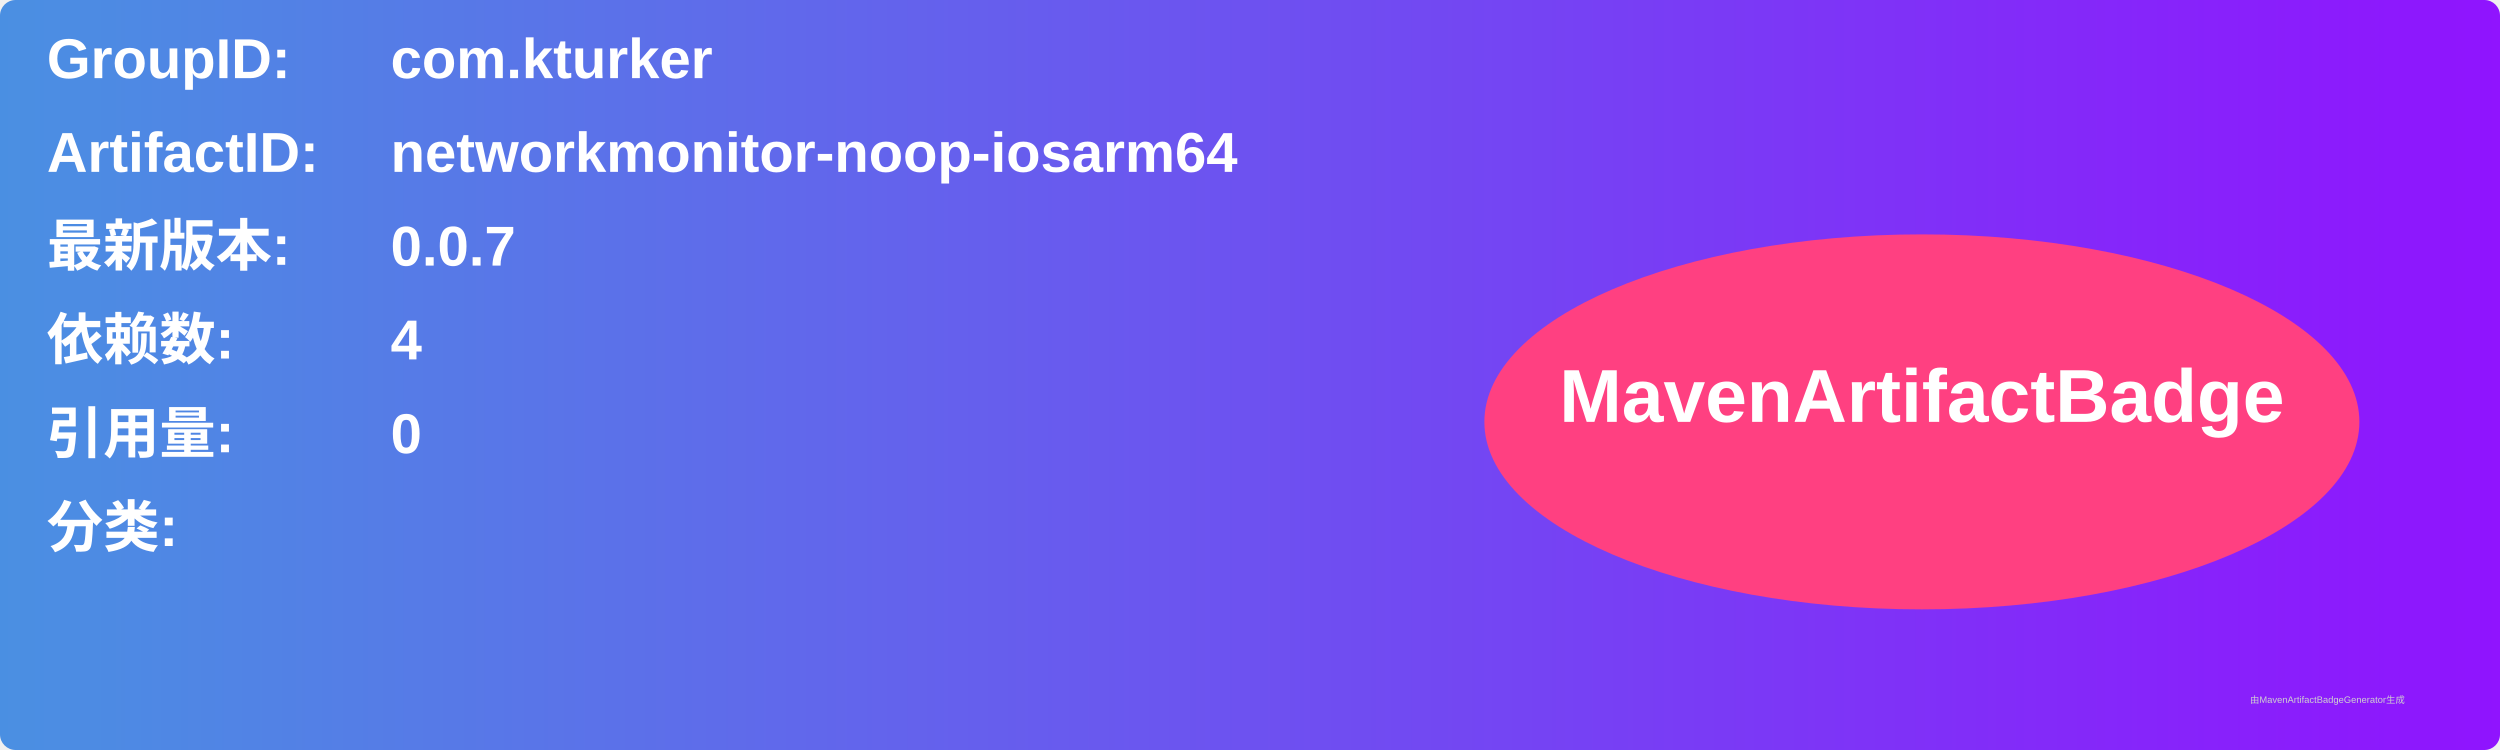
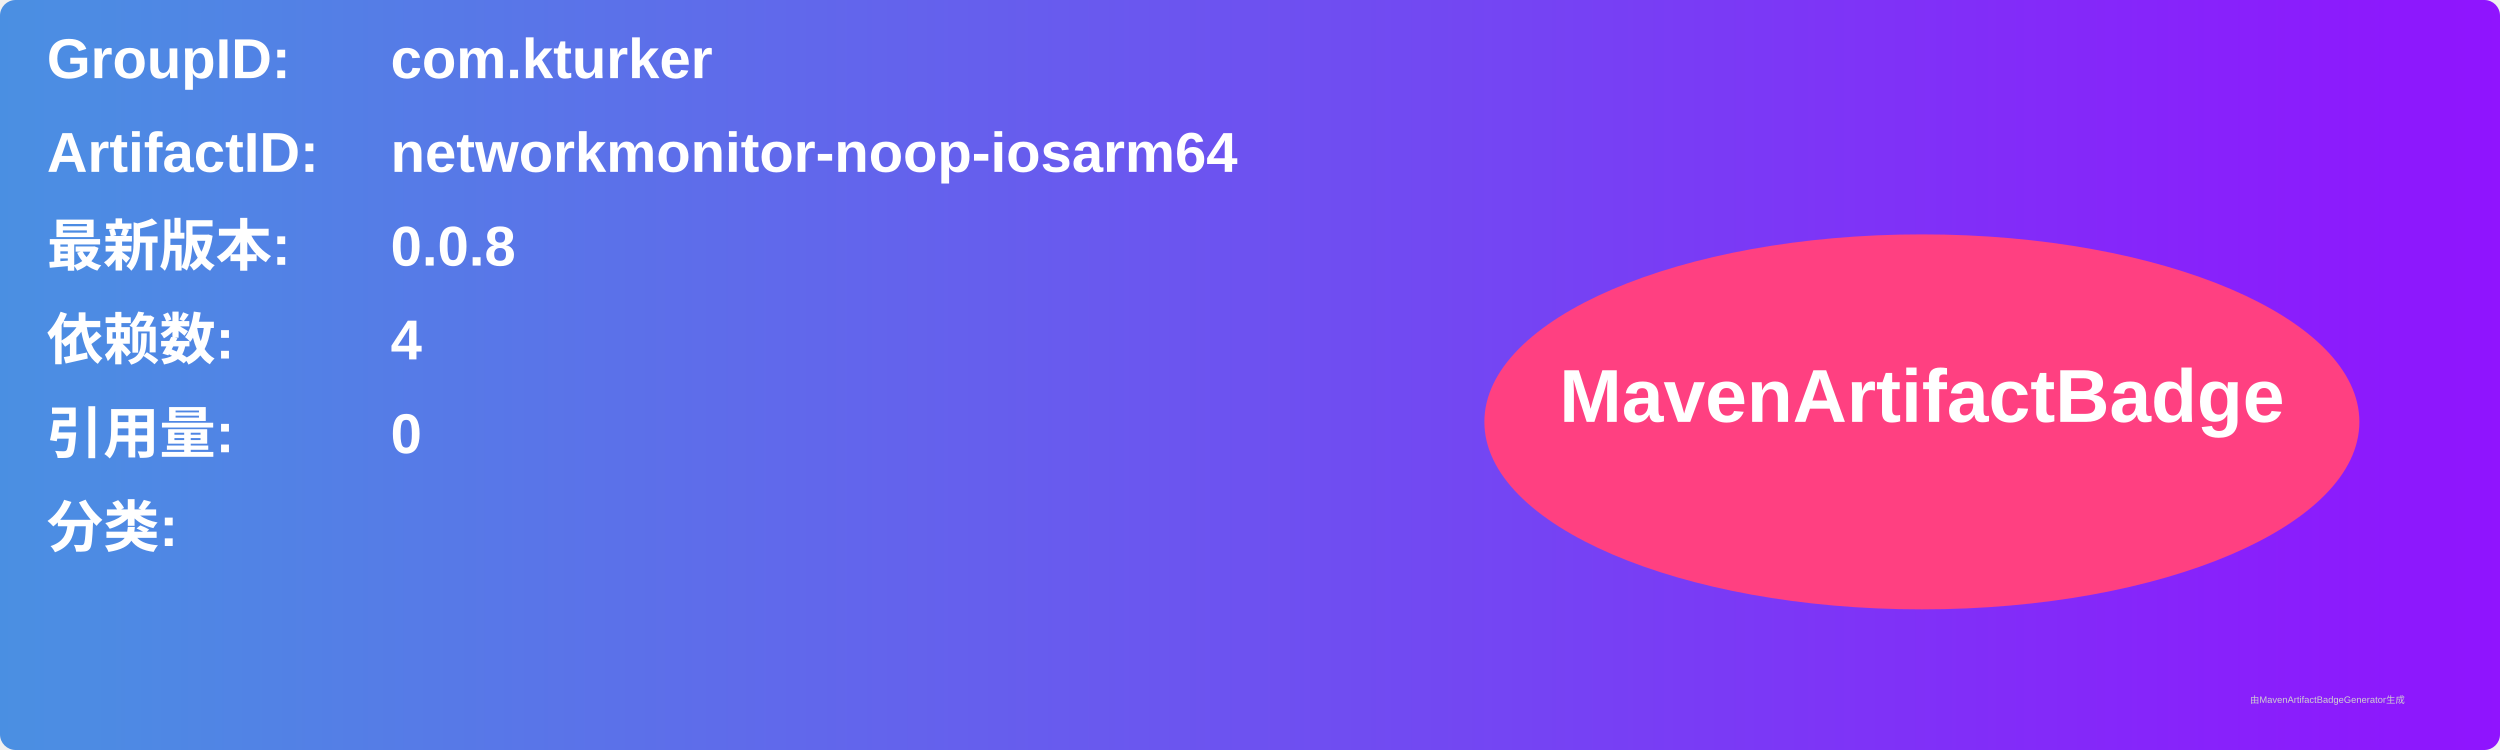
<svg xmlns="http://www.w3.org/2000/svg" width="800" height="240" viewBox="0 0 800 240">
  <linearGradient id="grad" x1="0%" y1="0%" x2="100%" y2="0%">
    <stop offset="0%" stop-color="#4a90e2" />
    <stop offset="100%" stop-color="#9013fe" />
  </linearGradient>
  <rect width="100%" height="100%" rx="5" ry="5" fill="url(#grad)" />
  <g transform="translate(15, 15)">
    <text x="0" y="10" font-family="Arial" font-size="18" fill="white" font-weight="bold" width="260">GroupID:</text>
    <text x="110" y="10" font-family="Arial" font-size="18" fill="white" font-weight="bold" width="460">com.kturker</text>
    <text x="0" y="40" font-family="Arial" font-size="18" fill="white" font-weight="bold" width="260">ArtifactID:</text>
    <text x="110" y="40" font-family="Arial" font-size="18" fill="white" font-weight="bold" width="460">networkmonitor-noop-iosarm64</text>
    <text x="0" y="70" font-family="Arial" font-size="18" fill="white" font-weight="bold">最新版本:</text>
    <text x="110" y="70" font-family="Arial" font-size="18" fill="white" font-weight="bold">
-       <tspan font-weight="bold">0.0.7</tspan>
+       <tspan font-weight="bold">0.0.8</tspan>
    </text>
    <text x="0" y="100" font-family="Arial" font-size="18" fill="white" font-weight="bold">依赖数: </text>
    <text x="110" y="100" font-family="Arial" font-size="18" fill="white">
      <tspan font-weight="bold">4</tspan>
    </text>
    <text x="0" y="130" font-family="Arial" font-size="18" fill="white" font-weight="bold">引用量: </text>
    <text x="110" y="130" font-family="Arial" font-size="18" fill="white">
      <tspan font-weight="bold">0</tspan>
    </text>
    <text x="0" y="160" font-family="Arial" font-size="18" fill="white" font-weight="bold">分类:</text>
    <text x="10" y="190" font-family="Arial" font-size="10" fill="white">
      <tspan font-weight="bold" />
    </text>
    <ellipse cx="600" cy="120" rx="140" ry="60" fill="#ff4081" />
    <text x="600" y="120" text-anchor="middle" font-family="Arial" font-size="24" fill="white" font-weight="bold">MavenArtifactBadge</text>
  </g>
  <text x="720" y="225" font-family="Arial" font-size="3" fill="#d0d0d0">由MavenArtifactBadgeGenerator生成</text>
</svg>
